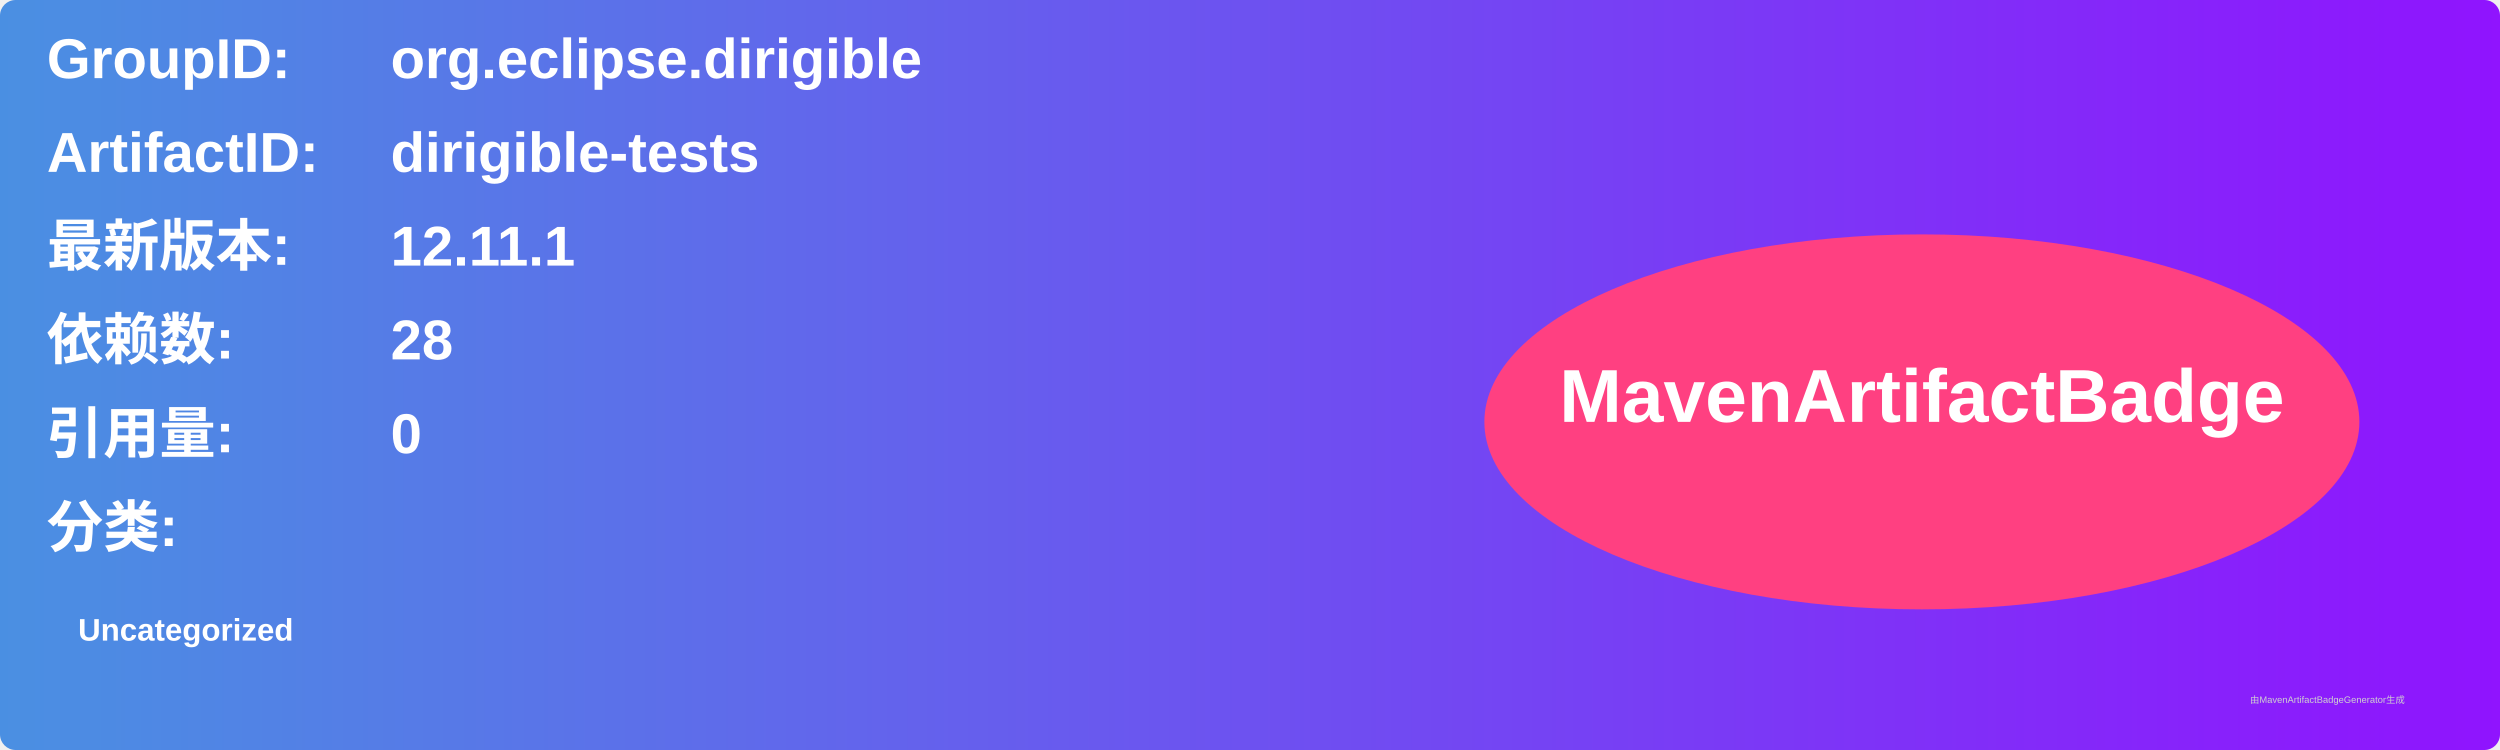
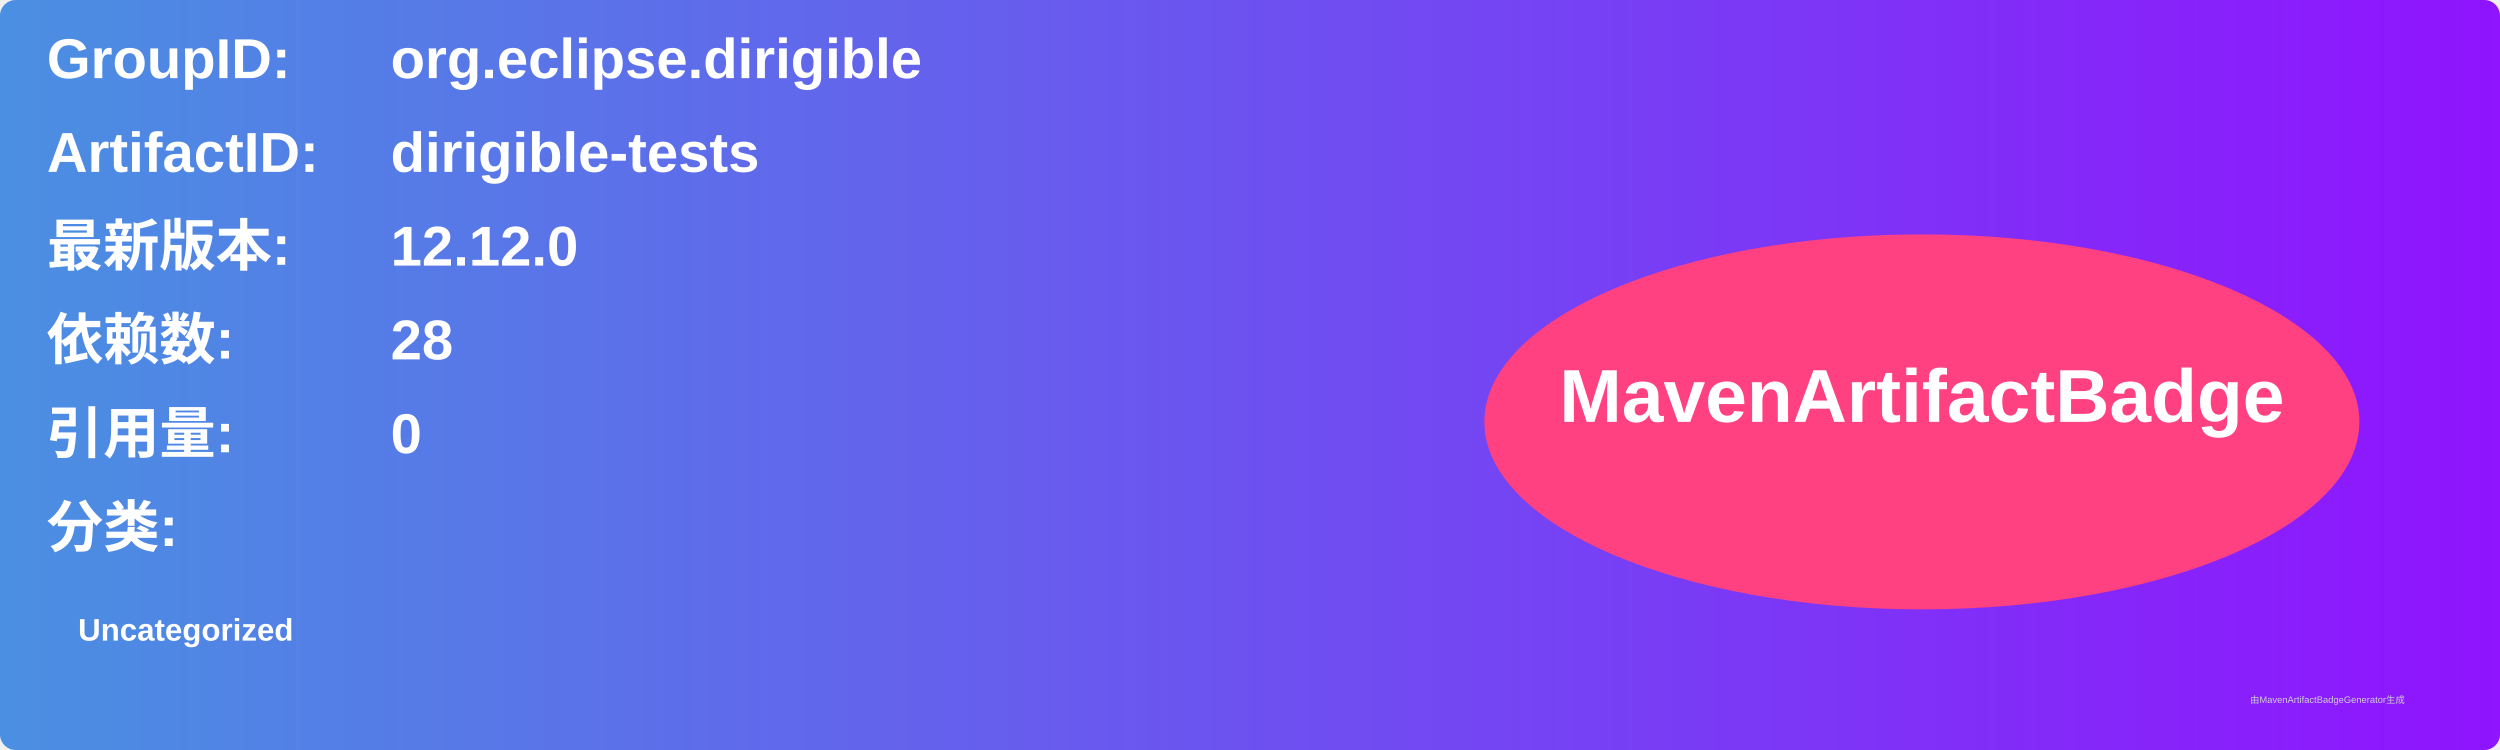
<svg xmlns="http://www.w3.org/2000/svg" width="800" height="240" viewBox="0 0 800 240">
  <linearGradient id="grad" x1="0%" y1="0%" x2="100%" y2="0%">
    <stop offset="0%" stop-color="#4a90e2" />
    <stop offset="100%" stop-color="#9013fe" />
  </linearGradient>
  <rect width="100%" height="100%" rx="5" ry="5" fill="url(#grad)" />
  <g transform="translate(15, 15)">
    <text x="0" y="10" font-family="Arial" font-size="18" fill="white" font-weight="bold" width="260">GroupID:</text>
    <text x="110" y="10" font-family="Arial" font-size="18" fill="white" font-weight="bold" width="460">org.eclipse.dirigible</text>
    <text x="0" y="40" font-family="Arial" font-size="18" fill="white" font-weight="bold" width="260">ArtifactID:</text>
    <text x="110" y="40" font-family="Arial" font-size="18" fill="white" font-weight="bold" width="460">dirigible-tests</text>
    <text x="0" y="70" font-family="Arial" font-size="18" fill="white" font-weight="bold">最新版本:</text>
    <text x="110" y="70" font-family="Arial" font-size="18" fill="white" font-weight="bold">
-       <tspan font-weight="bold">12.11.1</tspan>
+       <tspan font-weight="bold">12.12.0</tspan>
    </text>
    <text x="0" y="100" font-family="Arial" font-size="18" fill="white" font-weight="bold">依赖数: </text>
    <text x="110" y="100" font-family="Arial" font-size="18" fill="white">
      <tspan font-weight="bold">28</tspan>
    </text>
    <text x="0" y="130" font-family="Arial" font-size="18" fill="white" font-weight="bold">引用量: </text>
    <text x="110" y="130" font-family="Arial" font-size="18" fill="white">
      <tspan font-weight="bold">0</tspan>
    </text>
    <text x="0" y="160" font-family="Arial" font-size="18" fill="white" font-weight="bold">分类:</text>
    <text x="10" y="190" font-family="Arial" font-size="10" fill="white">
      <tspan font-weight="bold">Uncategorized</tspan>
    </text>
    <ellipse cx="600" cy="120" rx="140" ry="60" fill="#ff4081" />
    <text x="600" y="120" text-anchor="middle" font-family="Arial" font-size="24" fill="white" font-weight="bold">MavenArtifactBadge</text>
  </g>
  <text x="720" y="225" font-family="Arial" font-size="3" fill="#d0d0d0">由MavenArtifactBadgeGenerator生成</text>
</svg>
